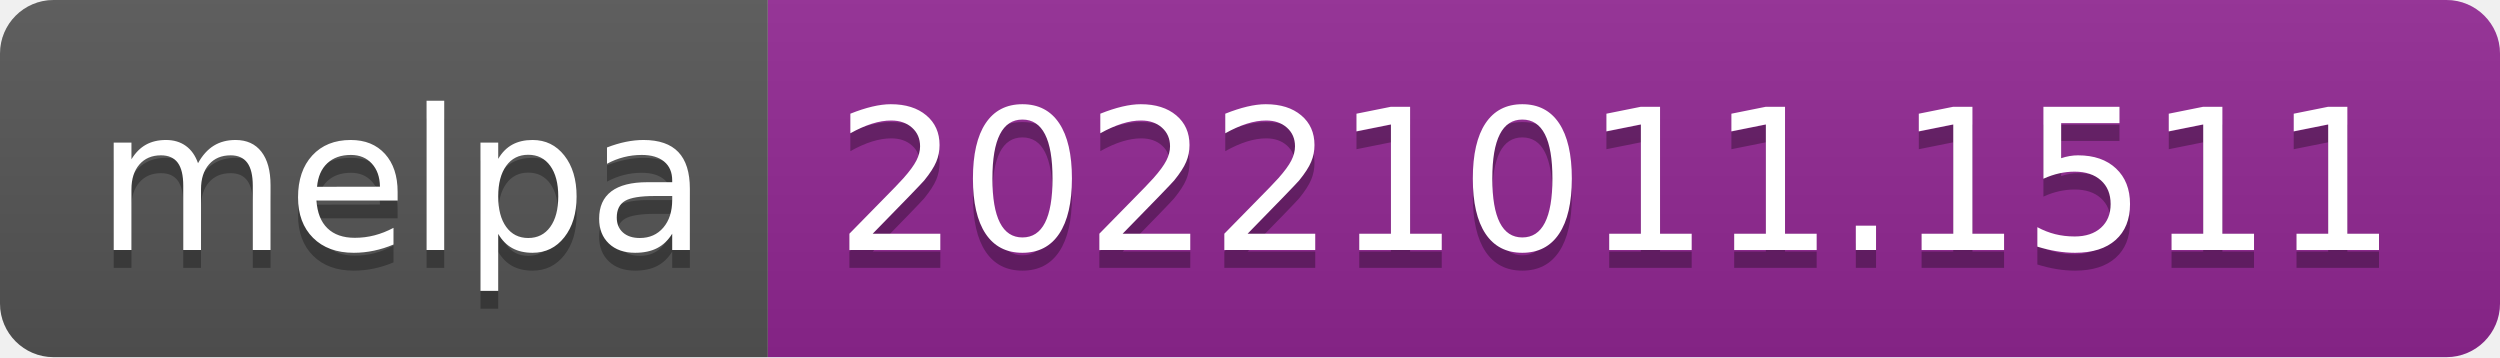
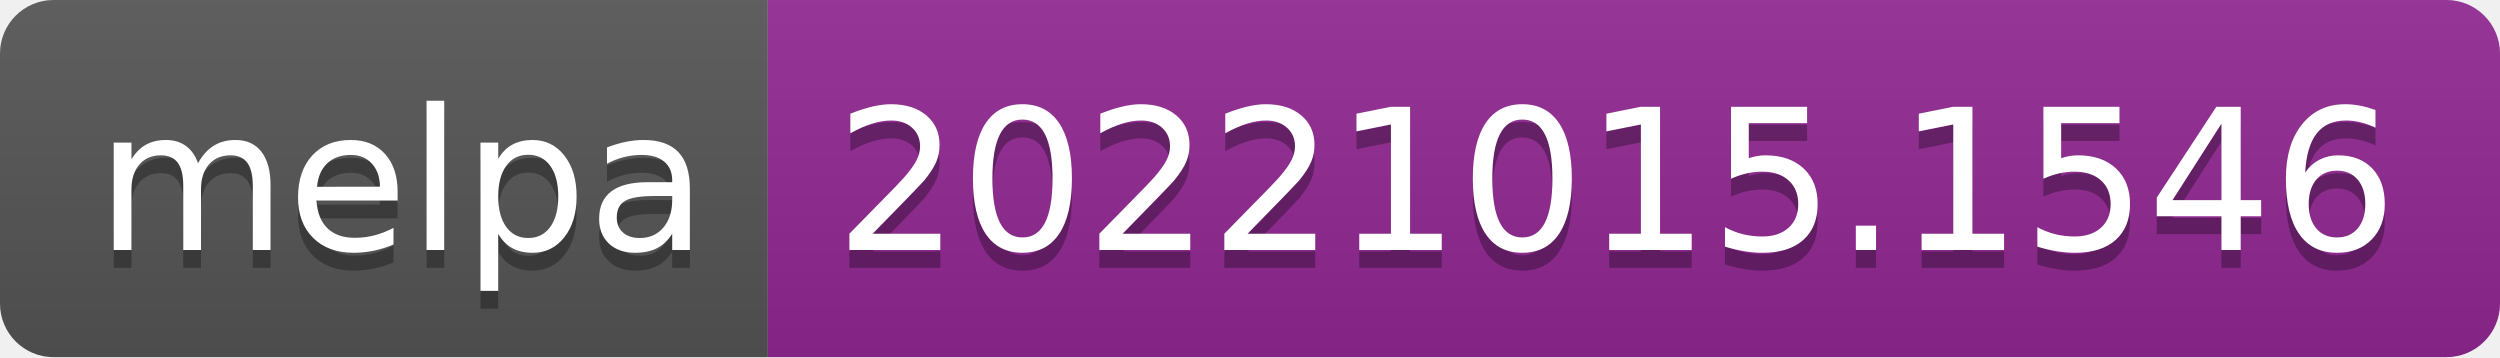
- <svg xmlns="http://www.w3.org/2000/svg" width="140" height="20" role="img" aria-label="melpa: 20221011.1511">
+ <svg xmlns="http://www.w3.org/2000/svg" width="140" height="20" role="img" aria-label="melpa: 20221015.1546">
  <linearGradient id="s" x2="0" y2="100%">
    <stop offset="0" stop-color="#bbb" stop-opacity=".1" />
    <stop offset="1" stop-opacity=".1" />
  </linearGradient>
  <clipPath id="r">
    <rect width="140" height="20" rx="3" fill="#fff" />
  </clipPath>
  <g clip-path="url(#r)">
    <rect width="43" height="20" fill="#555" />
    <rect x="43" width="97" height="20" fill="#922793" />
    <rect width="140" height="20" fill="url(#s)" />
  </g>
  <g fill="#fff" text-anchor="middle" font-family="Verdana,Geneva,DejaVu Sans,sans-serif" text-rendering="geometricPrecision" font-size="110">
    <text aria-hidden="true" x="225" y="150" fill="#010101" fill-opacity=".3" transform="scale(.1)" textLength="330">melpa</text>
    <text x="225" y="140" transform="scale(.1)" fill="#fff" textLength="330">melpa</text>
-     <text aria-hidden="true" x="905" y="150" fill="#010101" fill-opacity=".3" transform="scale(.1)" textLength="870">20221011.1511</text>
-     <text x="905" y="140" transform="scale(.1)" fill="#fff" textLength="870">20221011.1511</text>
+     <text aria-hidden="true" x="905" y="150" fill="#010101" fill-opacity=".3" transform="scale(.1)" textLength="870">20221015.1546</text>
+     <text x="905" y="140" transform="scale(.1)" fill="#fff" textLength="870">20221015.1546</text>
  </g>
</svg>
